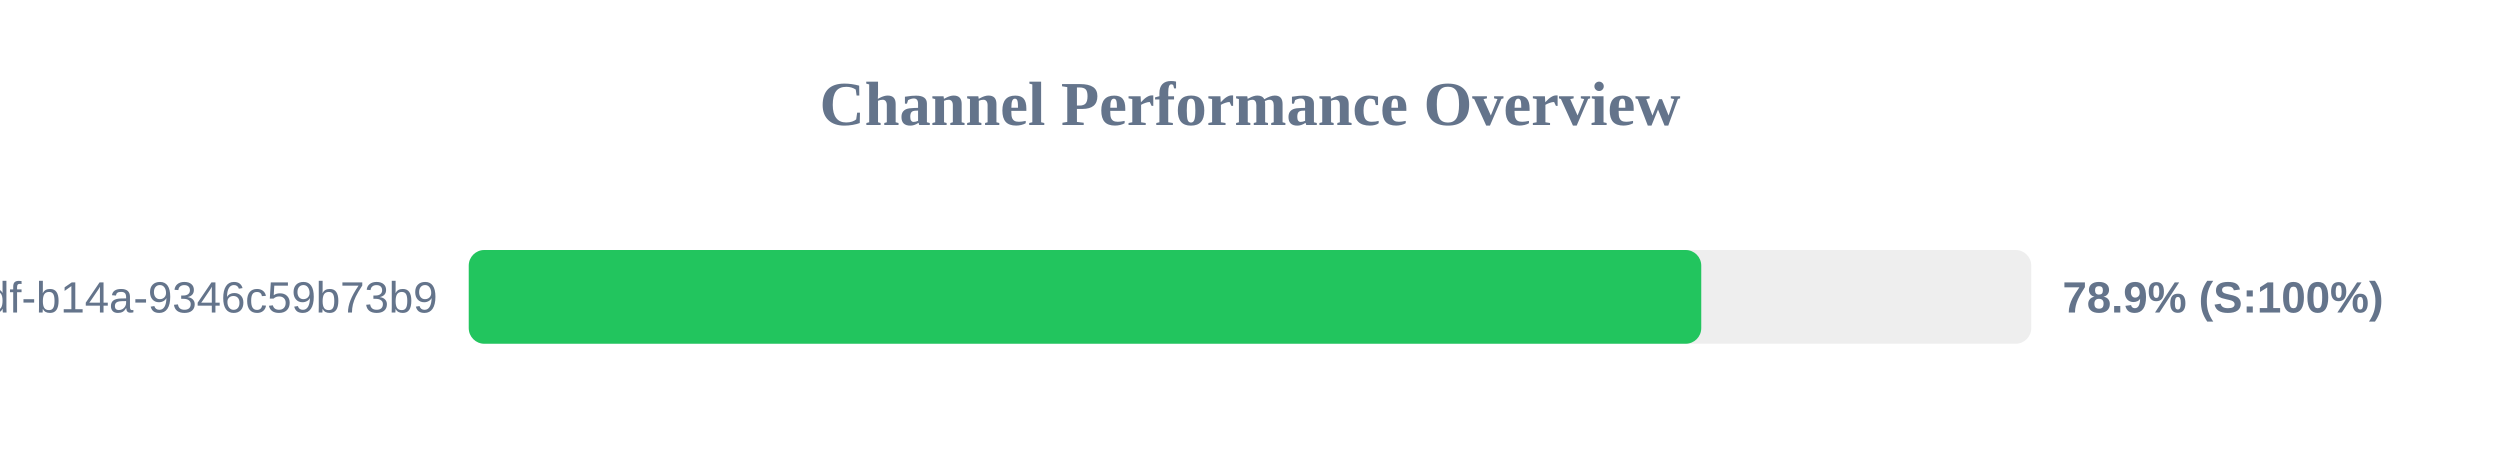
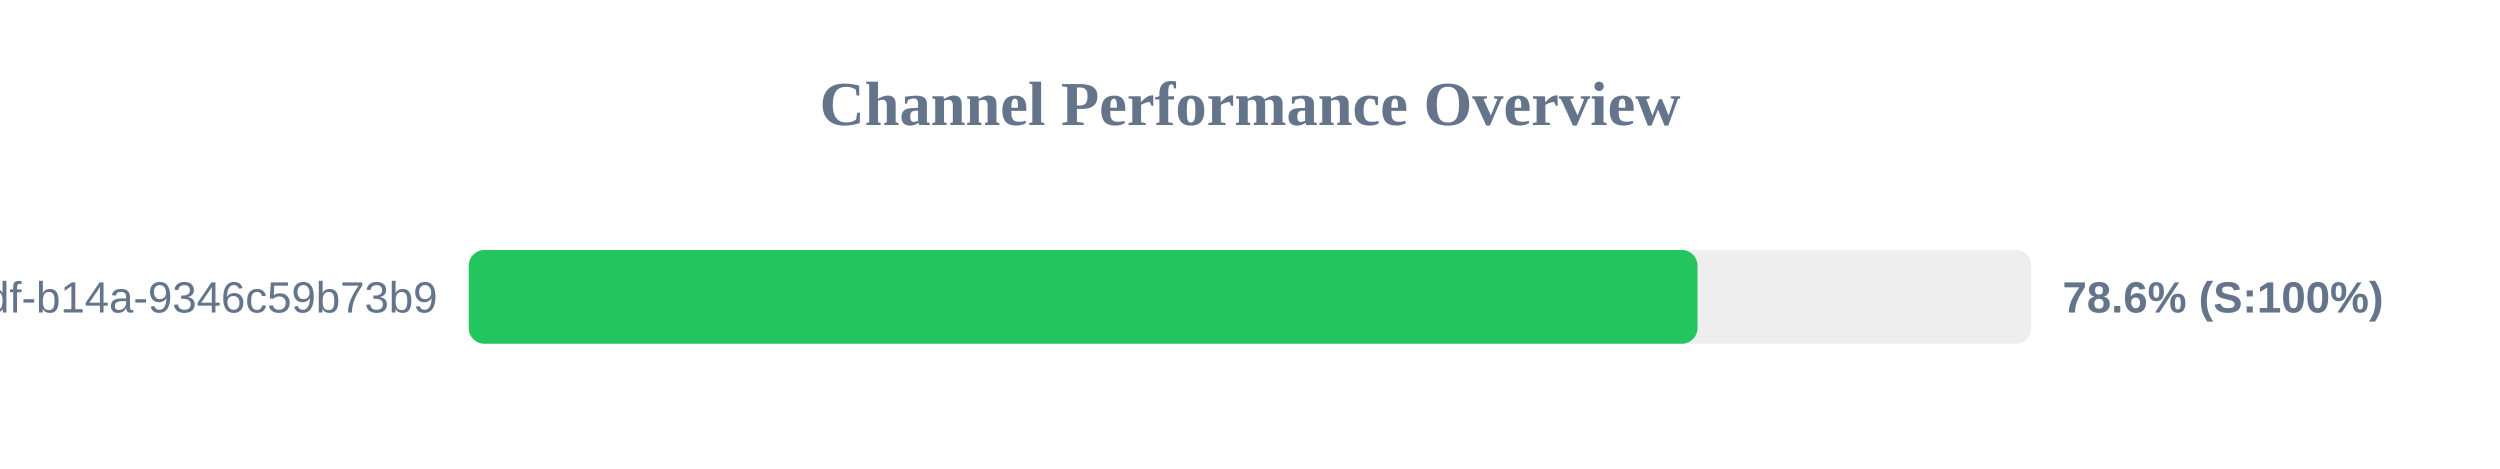
<svg xmlns="http://www.w3.org/2000/svg" width="800" height="150" version="1.1">
  <style>
        .row { font: 14px Arial; fill: #64748b; }
        .score { font: bold 14px Arial; fill: #64748b; }
    </style>
  <text x="400" y="40" text-anchor="middle" font-size="20px" font-weight="bold" fill="#64748b">Channel Performance Overview</text>
  <rect x="150" y="80" width="500" height="30" fill="#eee" rx="5" />
-   <rect x="150" y="80" width="394.4" height="30" fill="#22c55e" rx="5" />
+   <rect x="150" y="80" width="393.2" height="30" fill="#22c55e" rx="5" />
  <text x="140" y="100" text-anchor="end" class="row">?uuid=55ca7a9e-cf90-49df-b14a-9346c59b73b9</text>
-   <text x="660" y="100" text-anchor="start" class="score">78.9% (S:100%)</text>
+   <text x="660" y="100" text-anchor="start" class="score">78.6% (S:100%)</text>
</svg>
